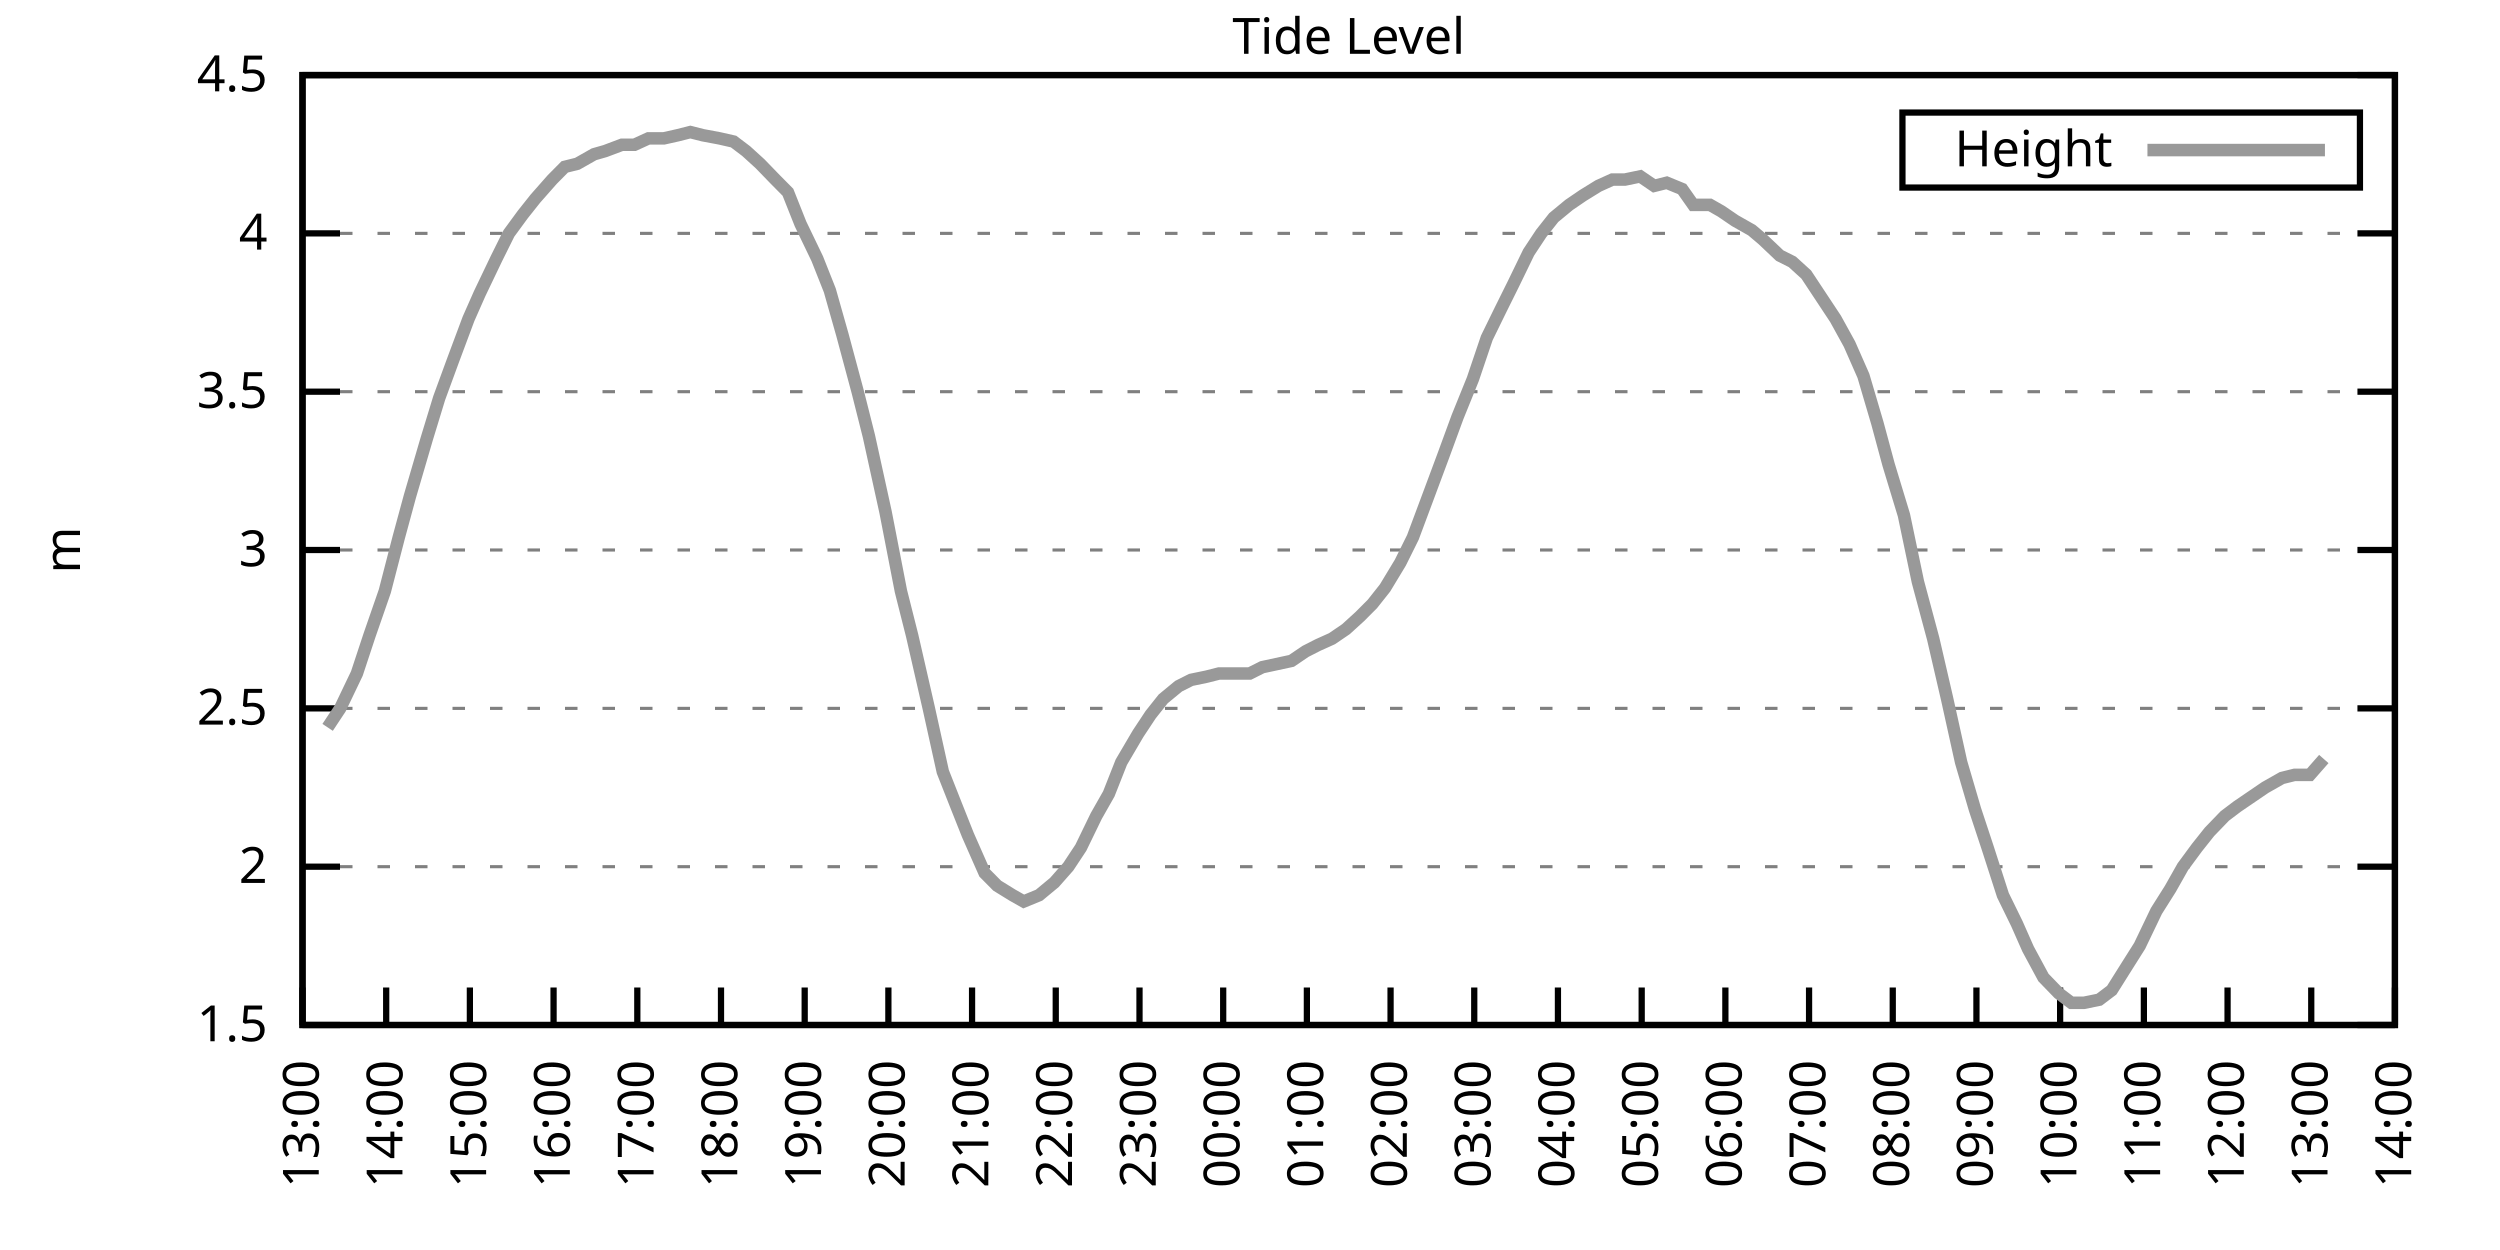
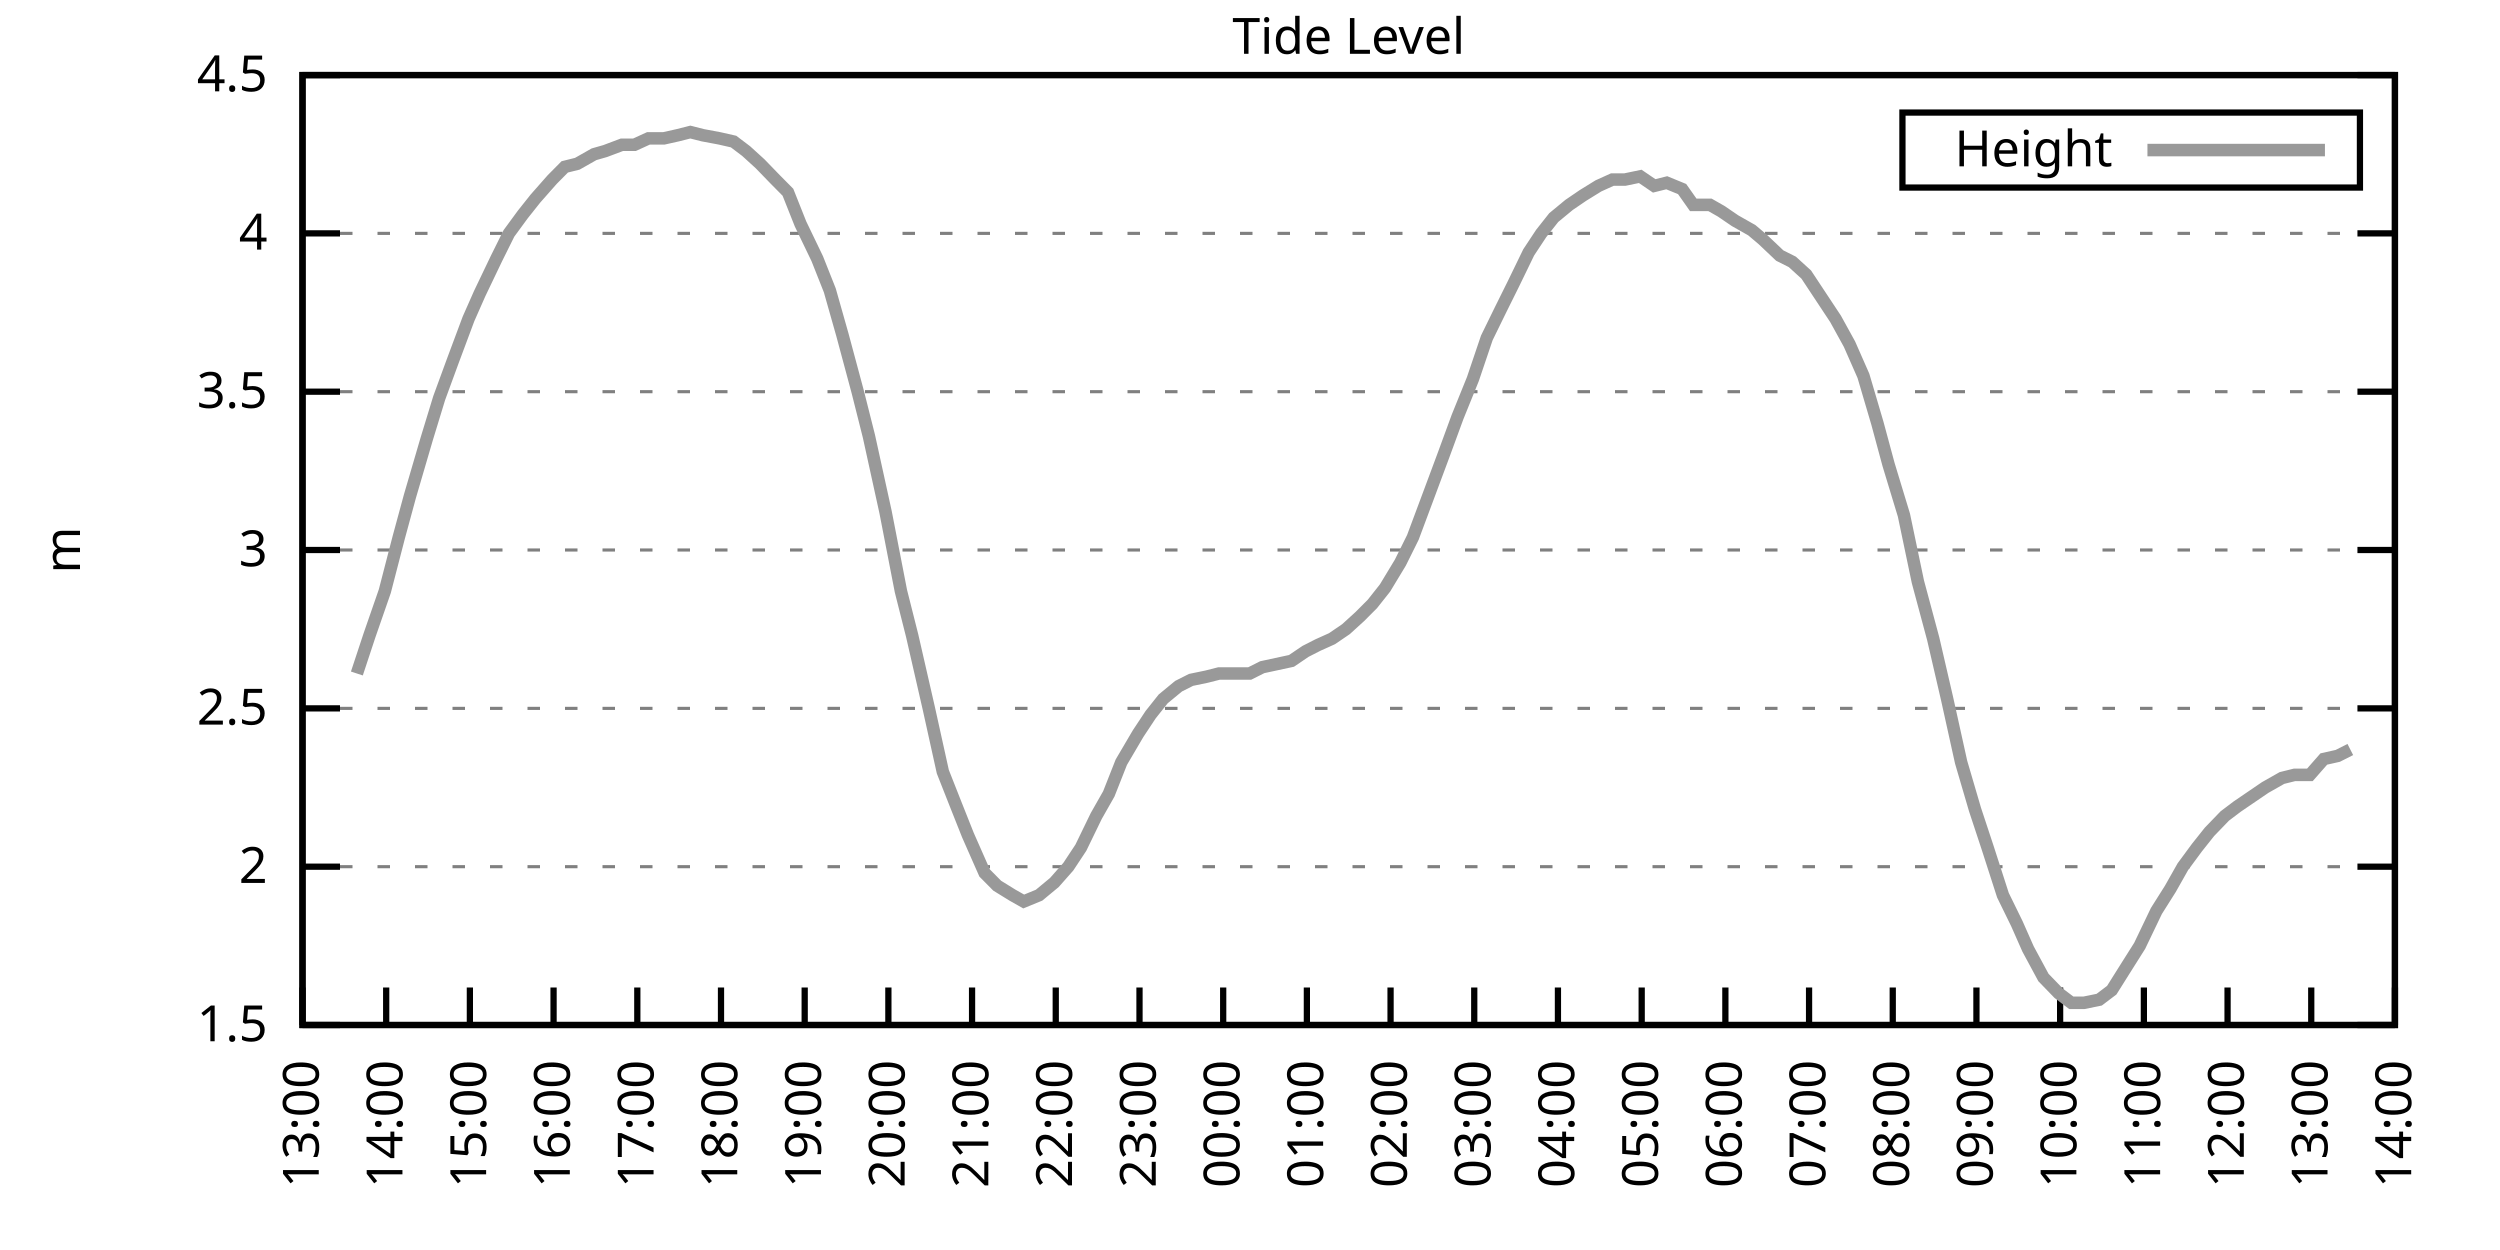
<svg xmlns="http://www.w3.org/2000/svg" xmlns:xlink="http://www.w3.org/1999/xlink" width="400" height="200" viewBox="0 0 400 200">
  <g id="gnuplot_canvas">
    <rect x="0" y="0" width="400" height="200" fill="none" />
    <defs>
      <circle id="gpDot" r="0.5" stroke-width="0.5" stroke="currentColor" />
      <path id="gpPt0" stroke-width="0.333" stroke="currentColor" d="M-1,0 h2 M0,-1 v2" />
      <path id="gpPt1" stroke-width="0.333" stroke="currentColor" d="M-1,-1 L1,1 M1,-1 L-1,1" />
      <path id="gpPt2" stroke-width="0.333" stroke="currentColor" d="M-1,0 L1,0 M0,-1 L0,1 M-1,-1 L1,1 M-1,1 L1,-1" />
      <rect id="gpPt3" stroke-width="0.333" stroke="currentColor" x="-1" y="-1" width="2" height="2" />
      <rect id="gpPt4" stroke-width="0.333" stroke="currentColor" fill="currentColor" x="-1" y="-1" width="2" height="2" />
      <circle id="gpPt5" stroke-width="0.333" stroke="currentColor" cx="0" cy="0" r="1" />
      <use xlink:href="#gpPt5" id="gpPt6" fill="currentColor" stroke="none" />
      <path id="gpPt7" stroke-width="0.333" stroke="currentColor" d="M0,-1.33 L-1.33,0.67 L1.33,0.67 z" />
      <use xlink:href="#gpPt7" id="gpPt8" fill="currentColor" stroke="none" />
      <use xlink:href="#gpPt7" id="gpPt9" stroke="currentColor" transform="rotate(180)" />
      <use xlink:href="#gpPt9" id="gpPt10" fill="currentColor" stroke="none" />
      <use xlink:href="#gpPt3" id="gpPt11" stroke="currentColor" transform="rotate(45)" />
      <use xlink:href="#gpPt11" id="gpPt12" fill="currentColor" stroke="none" />
      <path id="gpPt13" stroke-width="0.333" stroke="currentColor" d="M0,1.330 L1.265,0.411 L0.782,-1.067 L-0.782,-1.076 L-1.265,0.411 z" />
      <use xlink:href="#gpPt13" id="gpPt14" fill="currentColor" stroke="none" />
      <filter id="textbox" filterUnits="objectBoundingBox" x="0" y="0" height="1" width="1">
        <feFlood flood-color="white" flood-opacity="1" result="bgnd" />
        <feComposite in="SourceGraphic" in2="bgnd" operator="atop" />
      </filter>
      <filter id="greybox" filterUnits="objectBoundingBox" x="0" y="0" height="1" width="1">
        <feFlood flood-color="lightgrey" flood-opacity="1" result="grey" />
        <feComposite in="SourceGraphic" in2="grey" operator="atop" />
      </filter>
    </defs>
    <g fill="none" color="white" stroke="currentColor" stroke-width="1.00" stroke-linecap="butt" stroke-linejoin="miter">
</g>
    <g fill="none" color="black" stroke="currentColor" stroke-width="1.00" stroke-linecap="butt" stroke-linejoin="miter">
      <g stroke="none" shape-rendering="crispEdges">
        <polygon fill="rgb(255, 255, 255)" points="48.40,164.00 383.18,164.00 383.18,12.02 48.40,12.02 " />
      </g>
    </g>
    <g fill="none" color="black" stroke="currentColor" stroke-width="1.00" stroke-linecap="butt" stroke-linejoin="miter">
</g>
    <g fill="none" color="black" stroke="black" stroke-width="0.50" stroke-linecap="butt" stroke-linejoin="miter">
</g>
    <g fill="none" color="gray" stroke="currentColor" stroke-width="0.50" stroke-linecap="butt" stroke-linejoin="miter">
      <path stroke="gray" stroke-dasharray="2,4" class="gridline" d="M48.40,164.00 L383.19,164.00  " />
    </g>
    <g fill="none" color="gray" stroke="gray" stroke-width="1.00" stroke-linecap="butt" stroke-linejoin="miter">
</g>
    <g fill="none" color="black" stroke="currentColor" stroke-width="1.00" stroke-linecap="butt" stroke-linejoin="miter">
      <path stroke="black" d="M48.40,164.00 L54.40,164.00 M383.19,164.00 L377.19,164.00  " />
      <g transform="translate(42.80,166.60)" stroke="none" fill="black" font-family="Sans" font-size="8.00" text-anchor="end">
        <text>
          <tspan font-family="Sans"> 1.5</tspan>
        </text>
      </g>
    </g>
    <g fill="none" color="black" stroke="currentColor" stroke-width="1.00" stroke-linecap="butt" stroke-linejoin="miter">
</g>
    <g fill="none" color="black" stroke="black" stroke-width="0.50" stroke-linecap="butt" stroke-linejoin="miter">
</g>
    <g fill="none" color="gray" stroke="currentColor" stroke-width="0.50" stroke-linecap="butt" stroke-linejoin="miter">
      <path stroke="gray" stroke-dasharray="2,4" class="gridline" d="M48.40,138.67 L383.19,138.67  " />
    </g>
    <g fill="none" color="gray" stroke="gray" stroke-width="1.00" stroke-linecap="butt" stroke-linejoin="miter">
</g>
    <g fill="none" color="black" stroke="currentColor" stroke-width="1.00" stroke-linecap="butt" stroke-linejoin="miter">
      <path stroke="black" d="M48.40,138.67 L54.40,138.67 M383.19,138.67 L377.19,138.67  " />
      <g transform="translate(42.80,141.27)" stroke="none" fill="black" font-family="Sans" font-size="8.00" text-anchor="end">
        <text>
          <tspan font-family="Sans"> 2</tspan>
        </text>
      </g>
    </g>
    <g fill="none" color="black" stroke="currentColor" stroke-width="1.00" stroke-linecap="butt" stroke-linejoin="miter">
</g>
    <g fill="none" color="black" stroke="black" stroke-width="0.50" stroke-linecap="butt" stroke-linejoin="miter">
</g>
    <g fill="none" color="gray" stroke="currentColor" stroke-width="0.50" stroke-linecap="butt" stroke-linejoin="miter">
      <path stroke="gray" stroke-dasharray="2,4" class="gridline" d="M48.40,113.34 L383.19,113.34  " />
    </g>
    <g fill="none" color="gray" stroke="gray" stroke-width="1.00" stroke-linecap="butt" stroke-linejoin="miter">
</g>
    <g fill="none" color="black" stroke="currentColor" stroke-width="1.00" stroke-linecap="butt" stroke-linejoin="miter">
      <path stroke="black" d="M48.40,113.34 L54.40,113.34 M383.19,113.34 L377.19,113.34  " />
      <g transform="translate(42.80,115.94)" stroke="none" fill="black" font-family="Sans" font-size="8.00" text-anchor="end">
        <text>
          <tspan font-family="Sans"> 2.5</tspan>
        </text>
      </g>
    </g>
    <g fill="none" color="black" stroke="currentColor" stroke-width="1.00" stroke-linecap="butt" stroke-linejoin="miter">
</g>
    <g fill="none" color="black" stroke="black" stroke-width="0.50" stroke-linecap="butt" stroke-linejoin="miter">
</g>
    <g fill="none" color="gray" stroke="currentColor" stroke-width="0.50" stroke-linecap="butt" stroke-linejoin="miter">
      <path stroke="gray" stroke-dasharray="2,4" class="gridline" d="M48.40,88.00 L383.19,88.00  " />
    </g>
    <g fill="none" color="gray" stroke="gray" stroke-width="1.00" stroke-linecap="butt" stroke-linejoin="miter">
</g>
    <g fill="none" color="black" stroke="currentColor" stroke-width="1.00" stroke-linecap="butt" stroke-linejoin="miter">
      <path stroke="black" d="M48.40,88.00 L54.40,88.00 M383.19,88.00 L377.19,88.00  " />
      <g transform="translate(42.80,90.60)" stroke="none" fill="black" font-family="Sans" font-size="8.00" text-anchor="end">
        <text>
          <tspan font-family="Sans"> 3</tspan>
        </text>
      </g>
    </g>
    <g fill="none" color="black" stroke="currentColor" stroke-width="1.00" stroke-linecap="butt" stroke-linejoin="miter">
</g>
    <g fill="none" color="black" stroke="black" stroke-width="0.50" stroke-linecap="butt" stroke-linejoin="miter">
</g>
    <g fill="none" color="gray" stroke="currentColor" stroke-width="0.50" stroke-linecap="butt" stroke-linejoin="miter">
      <path stroke="gray" stroke-dasharray="2,4" class="gridline" d="M48.40,62.67 L383.19,62.67  " />
    </g>
    <g fill="none" color="gray" stroke="gray" stroke-width="1.00" stroke-linecap="butt" stroke-linejoin="miter">
</g>
    <g fill="none" color="black" stroke="currentColor" stroke-width="1.00" stroke-linecap="butt" stroke-linejoin="miter">
      <path stroke="black" d="M48.40,62.67 L54.40,62.67 M383.19,62.67 L377.19,62.67  " />
      <g transform="translate(42.80,65.27)" stroke="none" fill="black" font-family="Sans" font-size="8.00" text-anchor="end">
        <text>
          <tspan font-family="Sans"> 3.5</tspan>
        </text>
      </g>
    </g>
    <g fill="none" color="black" stroke="currentColor" stroke-width="1.00" stroke-linecap="butt" stroke-linejoin="miter">
</g>
    <g fill="none" color="black" stroke="black" stroke-width="0.50" stroke-linecap="butt" stroke-linejoin="miter">
</g>
    <g fill="none" color="gray" stroke="currentColor" stroke-width="0.50" stroke-linecap="butt" stroke-linejoin="miter">
      <path stroke="gray" stroke-dasharray="2,4" class="gridline" d="M48.40,37.34 L383.19,37.34  " />
    </g>
    <g fill="none" color="gray" stroke="gray" stroke-width="1.00" stroke-linecap="butt" stroke-linejoin="miter">
</g>
    <g fill="none" color="black" stroke="currentColor" stroke-width="1.00" stroke-linecap="butt" stroke-linejoin="miter">
      <path stroke="black" d="M48.40,37.34 L54.40,37.34 M383.19,37.34 L377.19,37.34  " />
      <g transform="translate(42.80,39.94)" stroke="none" fill="black" font-family="Sans" font-size="8.00" text-anchor="end">
        <text>
          <tspan font-family="Sans"> 4</tspan>
        </text>
      </g>
    </g>
    <g fill="none" color="black" stroke="currentColor" stroke-width="1.00" stroke-linecap="butt" stroke-linejoin="miter">
</g>
    <g fill="none" color="black" stroke="black" stroke-width="0.50" stroke-linecap="butt" stroke-linejoin="miter">
</g>
    <g fill="none" color="gray" stroke="currentColor" stroke-width="0.50" stroke-linecap="butt" stroke-linejoin="miter">
      <path stroke="gray" stroke-dasharray="2,4" class="gridline" d="M48.40,12.01 L383.19,12.01  " />
    </g>
    <g fill="none" color="gray" stroke="gray" stroke-width="1.00" stroke-linecap="butt" stroke-linejoin="miter">
</g>
    <g fill="none" color="black" stroke="currentColor" stroke-width="1.00" stroke-linecap="butt" stroke-linejoin="miter">
      <path stroke="black" d="M48.40,12.01 L54.40,12.01 M383.19,12.01 L377.19,12.01  " />
      <g transform="translate(42.80,14.61)" stroke="none" fill="black" font-family="Sans" font-size="8.00" text-anchor="end">
        <text>
          <tspan font-family="Sans"> 4.5</tspan>
        </text>
      </g>
    </g>
    <g fill="none" color="black" stroke="currentColor" stroke-width="1.00" stroke-linecap="butt" stroke-linejoin="miter">
      <path stroke="black" d="M48.40,164.00 L48.40,158.00  " />
      <g transform="translate(51.00,169.60) rotate(270.00)" stroke="none" fill="black" font-family="Sans" font-size="8.00" text-anchor="end">
        <text>
          <tspan font-family="Sans">13:00</tspan>
        </text>
      </g>
    </g>
    <g fill="none" color="black" stroke="currentColor" stroke-width="1.00" stroke-linecap="butt" stroke-linejoin="miter">
      <path stroke="black" d="M61.79,164.00 L61.79,158.00  " />
      <g transform="translate(64.39,169.60) rotate(270.00)" stroke="none" fill="black" font-family="Sans" font-size="8.00" text-anchor="end">
        <text>
          <tspan font-family="Sans">14:00</tspan>
        </text>
      </g>
    </g>
    <g fill="none" color="black" stroke="currentColor" stroke-width="1.00" stroke-linecap="butt" stroke-linejoin="miter">
      <path stroke="black" d="M75.18,164.00 L75.18,158.00  " />
      <g transform="translate(77.78,169.60) rotate(270.00)" stroke="none" fill="black" font-family="Sans" font-size="8.00" text-anchor="end">
        <text>
          <tspan font-family="Sans">15:00</tspan>
        </text>
      </g>
    </g>
    <g fill="none" color="black" stroke="currentColor" stroke-width="1.00" stroke-linecap="butt" stroke-linejoin="miter">
      <path stroke="black" d="M88.57,164.00 L88.57,158.00  " />
      <g transform="translate(91.17,169.60) rotate(270.00)" stroke="none" fill="black" font-family="Sans" font-size="8.00" text-anchor="end">
        <text>
          <tspan font-family="Sans">16:00</tspan>
        </text>
      </g>
    </g>
    <g fill="none" color="black" stroke="currentColor" stroke-width="1.00" stroke-linecap="butt" stroke-linejoin="miter">
      <path stroke="black" d="M101.97,164.00 L101.97,158.00  " />
      <g transform="translate(104.57,169.60) rotate(270.00)" stroke="none" fill="black" font-family="Sans" font-size="8.00" text-anchor="end">
        <text>
          <tspan font-family="Sans">17:00</tspan>
        </text>
      </g>
    </g>
    <g fill="none" color="black" stroke="currentColor" stroke-width="1.00" stroke-linecap="butt" stroke-linejoin="miter">
      <path stroke="black" d="M115.36,164.00 L115.36,158.00  " />
      <g transform="translate(117.96,169.60) rotate(270.00)" stroke="none" fill="black" font-family="Sans" font-size="8.00" text-anchor="end">
        <text>
          <tspan font-family="Sans">18:00</tspan>
        </text>
      </g>
    </g>
    <g fill="none" color="black" stroke="currentColor" stroke-width="1.00" stroke-linecap="butt" stroke-linejoin="miter">
      <path stroke="black" d="M128.75,164.00 L128.75,158.00  " />
      <g transform="translate(131.35,169.60) rotate(270.00)" stroke="none" fill="black" font-family="Sans" font-size="8.00" text-anchor="end">
        <text>
          <tspan font-family="Sans">19:00</tspan>
        </text>
      </g>
    </g>
    <g fill="none" color="black" stroke="currentColor" stroke-width="1.00" stroke-linecap="butt" stroke-linejoin="miter">
      <path stroke="black" d="M142.14,164.00 L142.14,158.00  " />
      <g transform="translate(144.74,169.60) rotate(270.00)" stroke="none" fill="black" font-family="Sans" font-size="8.00" text-anchor="end">
        <text>
          <tspan font-family="Sans">20:00</tspan>
        </text>
      </g>
    </g>
    <g fill="none" color="black" stroke="currentColor" stroke-width="1.00" stroke-linecap="butt" stroke-linejoin="miter">
      <path stroke="black" d="M155.53,164.00 L155.53,158.00  " />
      <g transform="translate(158.13,169.60) rotate(270.00)" stroke="none" fill="black" font-family="Sans" font-size="8.00" text-anchor="end">
        <text>
          <tspan font-family="Sans">21:00</tspan>
        </text>
      </g>
    </g>
    <g fill="none" color="black" stroke="currentColor" stroke-width="1.00" stroke-linecap="butt" stroke-linejoin="miter">
      <path stroke="black" d="M168.92,164.00 L168.92,158.00  " />
      <g transform="translate(171.52,169.60) rotate(270.00)" stroke="none" fill="black" font-family="Sans" font-size="8.00" text-anchor="end">
        <text>
          <tspan font-family="Sans">22:00</tspan>
        </text>
      </g>
    </g>
    <g fill="none" color="black" stroke="currentColor" stroke-width="1.00" stroke-linecap="butt" stroke-linejoin="miter">
      <path stroke="black" d="M182.32,164.00 L182.32,158.00  " />
      <g transform="translate(184.92,169.60) rotate(270.00)" stroke="none" fill="black" font-family="Sans" font-size="8.00" text-anchor="end">
        <text>
          <tspan font-family="Sans">23:00</tspan>
        </text>
      </g>
    </g>
    <g fill="none" color="black" stroke="currentColor" stroke-width="1.00" stroke-linecap="butt" stroke-linejoin="miter">
      <path stroke="black" d="M195.71,164.00 L195.71,158.00  " />
      <g transform="translate(198.31,169.60) rotate(270.00)" stroke="none" fill="black" font-family="Sans" font-size="8.00" text-anchor="end">
        <text>
          <tspan font-family="Sans">00:00</tspan>
        </text>
      </g>
    </g>
    <g fill="none" color="black" stroke="currentColor" stroke-width="1.00" stroke-linecap="butt" stroke-linejoin="miter">
      <path stroke="black" d="M209.10,164.00 L209.10,158.00  " />
      <g transform="translate(211.70,169.60) rotate(270.00)" stroke="none" fill="black" font-family="Sans" font-size="8.00" text-anchor="end">
        <text>
          <tspan font-family="Sans">01:00</tspan>
        </text>
      </g>
    </g>
    <g fill="none" color="black" stroke="currentColor" stroke-width="1.00" stroke-linecap="butt" stroke-linejoin="miter">
      <path stroke="black" d="M222.49,164.00 L222.49,158.00  " />
      <g transform="translate(225.09,169.60) rotate(270.00)" stroke="none" fill="black" font-family="Sans" font-size="8.00" text-anchor="end">
        <text>
          <tspan font-family="Sans">02:00</tspan>
        </text>
      </g>
    </g>
    <g fill="none" color="black" stroke="currentColor" stroke-width="1.00" stroke-linecap="butt" stroke-linejoin="miter">
      <path stroke="black" d="M235.88,164.00 L235.88,158.00  " />
      <g transform="translate(238.48,169.60) rotate(270.00)" stroke="none" fill="black" font-family="Sans" font-size="8.00" text-anchor="end">
        <text>
          <tspan font-family="Sans">03:00</tspan>
        </text>
      </g>
    </g>
    <g fill="none" color="black" stroke="currentColor" stroke-width="1.00" stroke-linecap="butt" stroke-linejoin="miter">
      <path stroke="black" d="M249.27,164.00 L249.27,158.00  " />
      <g transform="translate(251.87,169.60) rotate(270.00)" stroke="none" fill="black" font-family="Sans" font-size="8.00" text-anchor="end">
        <text>
          <tspan font-family="Sans">04:00</tspan>
        </text>
      </g>
    </g>
    <g fill="none" color="black" stroke="currentColor" stroke-width="1.00" stroke-linecap="butt" stroke-linejoin="miter">
      <path stroke="black" d="M262.67,164.00 L262.67,158.00  " />
      <g transform="translate(265.27,169.60) rotate(270.00)" stroke="none" fill="black" font-family="Sans" font-size="8.00" text-anchor="end">
        <text>
          <tspan font-family="Sans">05:00</tspan>
        </text>
      </g>
    </g>
    <g fill="none" color="black" stroke="currentColor" stroke-width="1.00" stroke-linecap="butt" stroke-linejoin="miter">
      <path stroke="black" d="M276.06,164.00 L276.06,158.00  " />
      <g transform="translate(278.66,169.60) rotate(270.00)" stroke="none" fill="black" font-family="Sans" font-size="8.00" text-anchor="end">
        <text>
          <tspan font-family="Sans">06:00</tspan>
        </text>
      </g>
    </g>
    <g fill="none" color="black" stroke="currentColor" stroke-width="1.00" stroke-linecap="butt" stroke-linejoin="miter">
      <path stroke="black" d="M289.45,164.00 L289.45,158.00  " />
      <g transform="translate(292.05,169.60) rotate(270.00)" stroke="none" fill="black" font-family="Sans" font-size="8.00" text-anchor="end">
        <text>
          <tspan font-family="Sans">07:00</tspan>
        </text>
      </g>
    </g>
    <g fill="none" color="black" stroke="currentColor" stroke-width="1.00" stroke-linecap="butt" stroke-linejoin="miter">
      <path stroke="black" d="M302.84,164.00 L302.84,158.00  " />
      <g transform="translate(305.44,169.60) rotate(270.00)" stroke="none" fill="black" font-family="Sans" font-size="8.00" text-anchor="end">
        <text>
          <tspan font-family="Sans">08:00</tspan>
        </text>
      </g>
    </g>
    <g fill="none" color="black" stroke="currentColor" stroke-width="1.00" stroke-linecap="butt" stroke-linejoin="miter">
      <path stroke="black" d="M316.23,164.00 L316.23,158.00  " />
      <g transform="translate(318.83,169.60) rotate(270.00)" stroke="none" fill="black" font-family="Sans" font-size="8.00" text-anchor="end">
        <text>
          <tspan font-family="Sans">09:00</tspan>
        </text>
      </g>
    </g>
    <g fill="none" color="black" stroke="currentColor" stroke-width="1.00" stroke-linecap="butt" stroke-linejoin="miter">
      <path stroke="black" d="M329.62,164.00 L329.62,158.00  " />
      <g transform="translate(332.22,169.60) rotate(270.00)" stroke="none" fill="black" font-family="Sans" font-size="8.00" text-anchor="end">
        <text>
          <tspan font-family="Sans">10:00</tspan>
        </text>
      </g>
    </g>
    <g fill="none" color="black" stroke="currentColor" stroke-width="1.00" stroke-linecap="butt" stroke-linejoin="miter">
      <path stroke="black" d="M343.02,164.00 L343.02,158.00  " />
      <g transform="translate(345.62,169.60) rotate(270.00)" stroke="none" fill="black" font-family="Sans" font-size="8.00" text-anchor="end">
        <text>
          <tspan font-family="Sans">11:00</tspan>
        </text>
      </g>
    </g>
    <g fill="none" color="black" stroke="currentColor" stroke-width="1.00" stroke-linecap="butt" stroke-linejoin="miter">
      <path stroke="black" d="M356.41,164.00 L356.41,158.00  " />
      <g transform="translate(359.01,169.60) rotate(270.00)" stroke="none" fill="black" font-family="Sans" font-size="8.00" text-anchor="end">
        <text>
          <tspan font-family="Sans">12:00</tspan>
        </text>
      </g>
    </g>
    <g fill="none" color="black" stroke="currentColor" stroke-width="1.00" stroke-linecap="butt" stroke-linejoin="miter">
      <path stroke="black" d="M369.80,164.00 L369.80,158.00  " />
      <g transform="translate(372.40,169.60) rotate(270.00)" stroke="none" fill="black" font-family="Sans" font-size="8.00" text-anchor="end">
        <text>
          <tspan font-family="Sans">13:00</tspan>
        </text>
      </g>
    </g>
    <g fill="none" color="black" stroke="currentColor" stroke-width="1.00" stroke-linecap="butt" stroke-linejoin="miter">
      <path stroke="black" d="M383.19,164.00 L383.19,158.00  " />
      <g transform="translate(385.79,169.60) rotate(270.00)" stroke="none" fill="black" font-family="Sans" font-size="8.00" text-anchor="end">
        <text>
          <tspan font-family="Sans">14:00</tspan>
        </text>
      </g>
    </g>
    <g fill="none" color="black" stroke="currentColor" stroke-width="1.00" stroke-linecap="butt" stroke-linejoin="miter">
</g>
    <g fill="none" color="black" stroke="currentColor" stroke-width="1.00" stroke-linecap="butt" stroke-linejoin="miter">
      <path stroke="black" d="M48.40,12.01 L48.40,164.00 L383.19,164.00 L383.19,12.01 L48.40,12.01 Z  " />
    </g>
    <g fill="none" color="black" stroke="currentColor" stroke-width="1.00" stroke-linecap="butt" stroke-linejoin="miter">
</g>
    <g fill="none" color="black" stroke="currentColor" stroke-width="1.00" stroke-linecap="butt" stroke-linejoin="miter">
      <path stroke="black" d="M304.39,30.01 L304.39,18.01 L377.59,18.01 L377.59,30.01 L304.39,30.01 Z  " />
    </g>
    <g id="Tide_level_plot_1">
      <g fill="none" color="white" stroke="black" stroke-width="2.00" stroke-linecap="butt" stroke-linejoin="miter">
</g>
      <g fill="none" color="black" stroke="currentColor" stroke-width="2.00" stroke-linecap="butt" stroke-linejoin="miter">
        <g transform="translate(337.99,26.61)" stroke="none" fill="black" font-family="Sans" font-size="8.00" text-anchor="end">
          <text>
            <tspan font-family="Sans">Height</tspan>
          </text>
        </g>
      </g>
      <g fill="none" color="black" stroke="currentColor" stroke-width="2.00" stroke-linecap="butt" stroke-linejoin="miter">
-         <path stroke="rgb(153, 153, 153)" d="M343.59,24.01 L371.99,24.01 M52.42,116.38 L54.43,113.34 L57.10,107.76 L59.11,101.68 L61.57,94.59 L63.80,85.98   L65.59,79.39 L68.26,70.27 L70.27,63.69 L72.50,57.61 L74.96,51.02 L76.75,46.97 L79.42,41.39 L81.43,37.34   L83.66,34.30 L85.67,31.77 L88.35,28.73 L90.36,26.70 L92.37,26.20 L95.05,24.68 L96.83,24.17 L99.51,23.16   L101.52,23.16 L103.75,22.14 L106.21,22.14 L108.44,21.64 L110.45,21.13 L112.46,21.64 L115.13,22.14 L117.37,22.65   L119.38,24.17 L121.61,26.20 L124.06,28.73 L126.07,30.76 L128.08,35.82 L130.76,41.39 L132.77,46.46 L134.78,53.55   L137.23,62.67 L139.02,69.77 L141.69,81.93 L144.15,94.59 L145.94,101.68 L148.61,113.34 L150.85,123.47 L152.85,128.54   L154.86,133.60 L157.54,139.68 L159.55,141.71 L162.01,143.23 L163.79,144.24 L166.25,143.23 L168.70,141.20 L170.93,138.67   L172.94,135.63 L175.40,130.56 L177.41,127.02 L179.41,121.95 L182.09,117.39 L184.10,114.35 L186.11,111.82 L188.57,109.79   L190.57,108.78 L193.03,108.27 L195.04,107.76 L197.72,107.76 L199.95,107.76 L201.96,106.75 L206.64,105.74 L208.88,104.22   L210.88,103.20 L213.12,102.19 L215.35,100.67 L217.58,98.64 L219.59,96.62 L221.60,94.08 L224.05,90.03 L226.06,85.98   L228.52,79.39 L230.97,72.81 L233.20,66.73 L235.66,60.65 L237.89,54.06 L240.12,49.50 L242.13,45.45 L244.59,40.38   L246.60,37.34 L248.60,34.81 L251.06,32.78 L253.29,31.26 L255.75,29.74 L257.98,28.73 L259.99,28.73 L262.44,28.22   L264.67,29.74 L266.68,29.24 L269.14,30.25 L270.92,32.78 L273.60,32.78 L275.39,33.80 L277.62,35.32 L280.30,36.84   L282.08,38.35 L284.76,40.89 L286.77,41.90 L289.00,43.93 L291.01,46.97 L293.69,51.02 L295.92,55.07 L298.15,60.14   L300.39,67.74 L302.17,74.33 L304.63,82.43 L306.86,93.07 L309.31,102.19 L311.54,111.82 L313.78,121.95 L316.01,129.55   L318.02,135.63 L320.47,143.23 L322.70,147.79 L324.49,151.84 L326.95,156.40 L329.40,158.93 L331.41,160.45 L333.42,160.45   L335.87,159.95 L337.88,158.43 L340.11,154.88 L342.35,151.33 L345.02,145.76 L347.26,142.21 L349.26,138.67 L351.50,135.63   L353.51,133.10 L355.96,130.56 L357.97,129.04 L360.20,127.52 L362.43,126.00 L365.11,124.48 L367.12,123.98 L369.58,123.98   L371.81,121.44  " />
+         <path stroke="rgb(153, 153, 153)" d="M343.59,24.01 L371.99,24.01 M57.10,107.76 L59.11,101.68 L61.57,94.59 L63.80,85.98 L65.59,79.39 L68.26,70.27   L70.27,63.69 L72.50,57.61 L74.96,51.02 L76.75,46.97 L79.42,41.39 L81.43,37.34 L83.66,34.30 L85.67,31.77   L88.35,28.73 L90.36,26.70 L92.37,26.20 L95.05,24.68 L96.83,24.17 L99.51,23.16 L101.52,23.16 L103.75,22.14   L106.21,22.14 L108.44,21.64 L110.45,21.13 L112.46,21.64 L115.13,22.14 L117.37,22.65 L119.38,24.17 L121.61,26.20   L124.06,28.73 L126.07,30.76 L128.08,35.82 L130.76,41.39 L132.77,46.46 L134.78,53.55 L137.23,62.67 L139.02,69.77   L141.69,81.93 L144.15,94.59 L145.94,101.68 L148.61,113.34 L150.85,123.47 L152.85,128.54 L154.86,133.60 L157.54,139.68   L159.55,141.71 L162.01,143.23 L163.79,144.24 L166.25,143.23 L168.70,141.20 L170.93,138.67 L172.94,135.63 L175.40,130.56   L177.41,127.02 L179.41,121.95 L182.09,117.39 L184.10,114.35 L186.11,111.82 L188.57,109.79 L190.57,108.78 L193.03,108.27   L195.04,107.76 L197.72,107.76 L199.95,107.76 L201.96,106.75 L206.64,105.74 L208.88,104.22 L210.88,103.20 L213.12,102.19   L215.35,100.67 L217.58,98.64 L219.59,96.62 L221.60,94.08 L224.05,90.03 L226.06,85.98 L228.52,79.39 L230.97,72.81   L233.20,66.73 L235.66,60.65 L237.89,54.06 L240.12,49.50 L242.13,45.45 L244.59,40.38 L246.60,37.34 L248.60,34.81   L251.06,32.78 L253.29,31.26 L255.75,29.74 L257.98,28.73 L259.99,28.73 L262.44,28.22 L264.67,29.74 L266.68,29.24   L269.14,30.25 L270.92,32.78 L273.60,32.78 L275.39,33.80 L277.62,35.32 L280.30,36.84 L282.08,38.35 L284.76,40.89   L286.77,41.90 L289.00,43.93 L291.01,46.97 L293.69,51.02 L295.92,55.07 L298.15,60.14 L300.39,67.74 L302.17,74.33   L304.63,82.43 L306.86,93.07 L309.31,102.19 L311.54,111.82 L313.78,121.95 L316.01,129.55 L318.02,135.63 L320.47,143.23   L322.70,147.79 L324.49,151.84 L326.95,156.40 L329.40,158.93 L331.41,160.45 L333.42,160.45 L335.87,159.95 L337.88,158.43   L340.11,154.88 L342.35,151.33 L345.02,145.76 L347.26,142.21 L349.26,138.67 L351.50,135.63 L353.51,133.10 L355.96,130.56   L357.97,129.04 L360.20,127.52 L362.43,126.00 L365.11,124.48 L367.12,123.98 L369.58,123.98 L371.81,121.44 L374.04,120.94   L376.05,119.92  " />
      </g>
    </g>
    <g fill="none" color="black" stroke="currentColor" stroke-width="2.00" stroke-linecap="butt" stroke-linejoin="miter">
</g>
    <g fill="none" color="black" stroke="black" stroke-width="1.00" stroke-linecap="butt" stroke-linejoin="miter">
</g>
    <g fill="none" color="black" stroke="currentColor" stroke-width="1.00" stroke-linecap="butt" stroke-linejoin="miter">
      <path stroke="black" d="M48.40,12.01 L48.40,164.00 L383.19,164.00 L383.19,12.01 L48.40,12.01 Z  " />
      <g transform="translate(12.80,88.01) rotate(270.00)" stroke="none" fill="black" font-family="Sans" font-size="8.00" text-anchor="middle">
        <text>
          <tspan font-family="Sans">m</tspan>
        </text>
      </g>
    </g>
    <g fill="none" color="black" stroke="currentColor" stroke-width="1.00" stroke-linecap="butt" stroke-linejoin="miter">
</g>
    <g fill="none" color="black" stroke="currentColor" stroke-width="1.00" stroke-linecap="butt" stroke-linejoin="miter">
      <g transform="translate(215.79,8.61)" stroke="none" fill="black" font-family="Sans" font-size="8.00" text-anchor="middle">
        <text>
          <tspan font-family="Sans">Tide Level</tspan>
        </text>
      </g>
    </g>
    <g fill="none" color="black" stroke="currentColor" stroke-width="1.00" stroke-linecap="butt" stroke-linejoin="miter">
</g>
  </g>
</svg>
